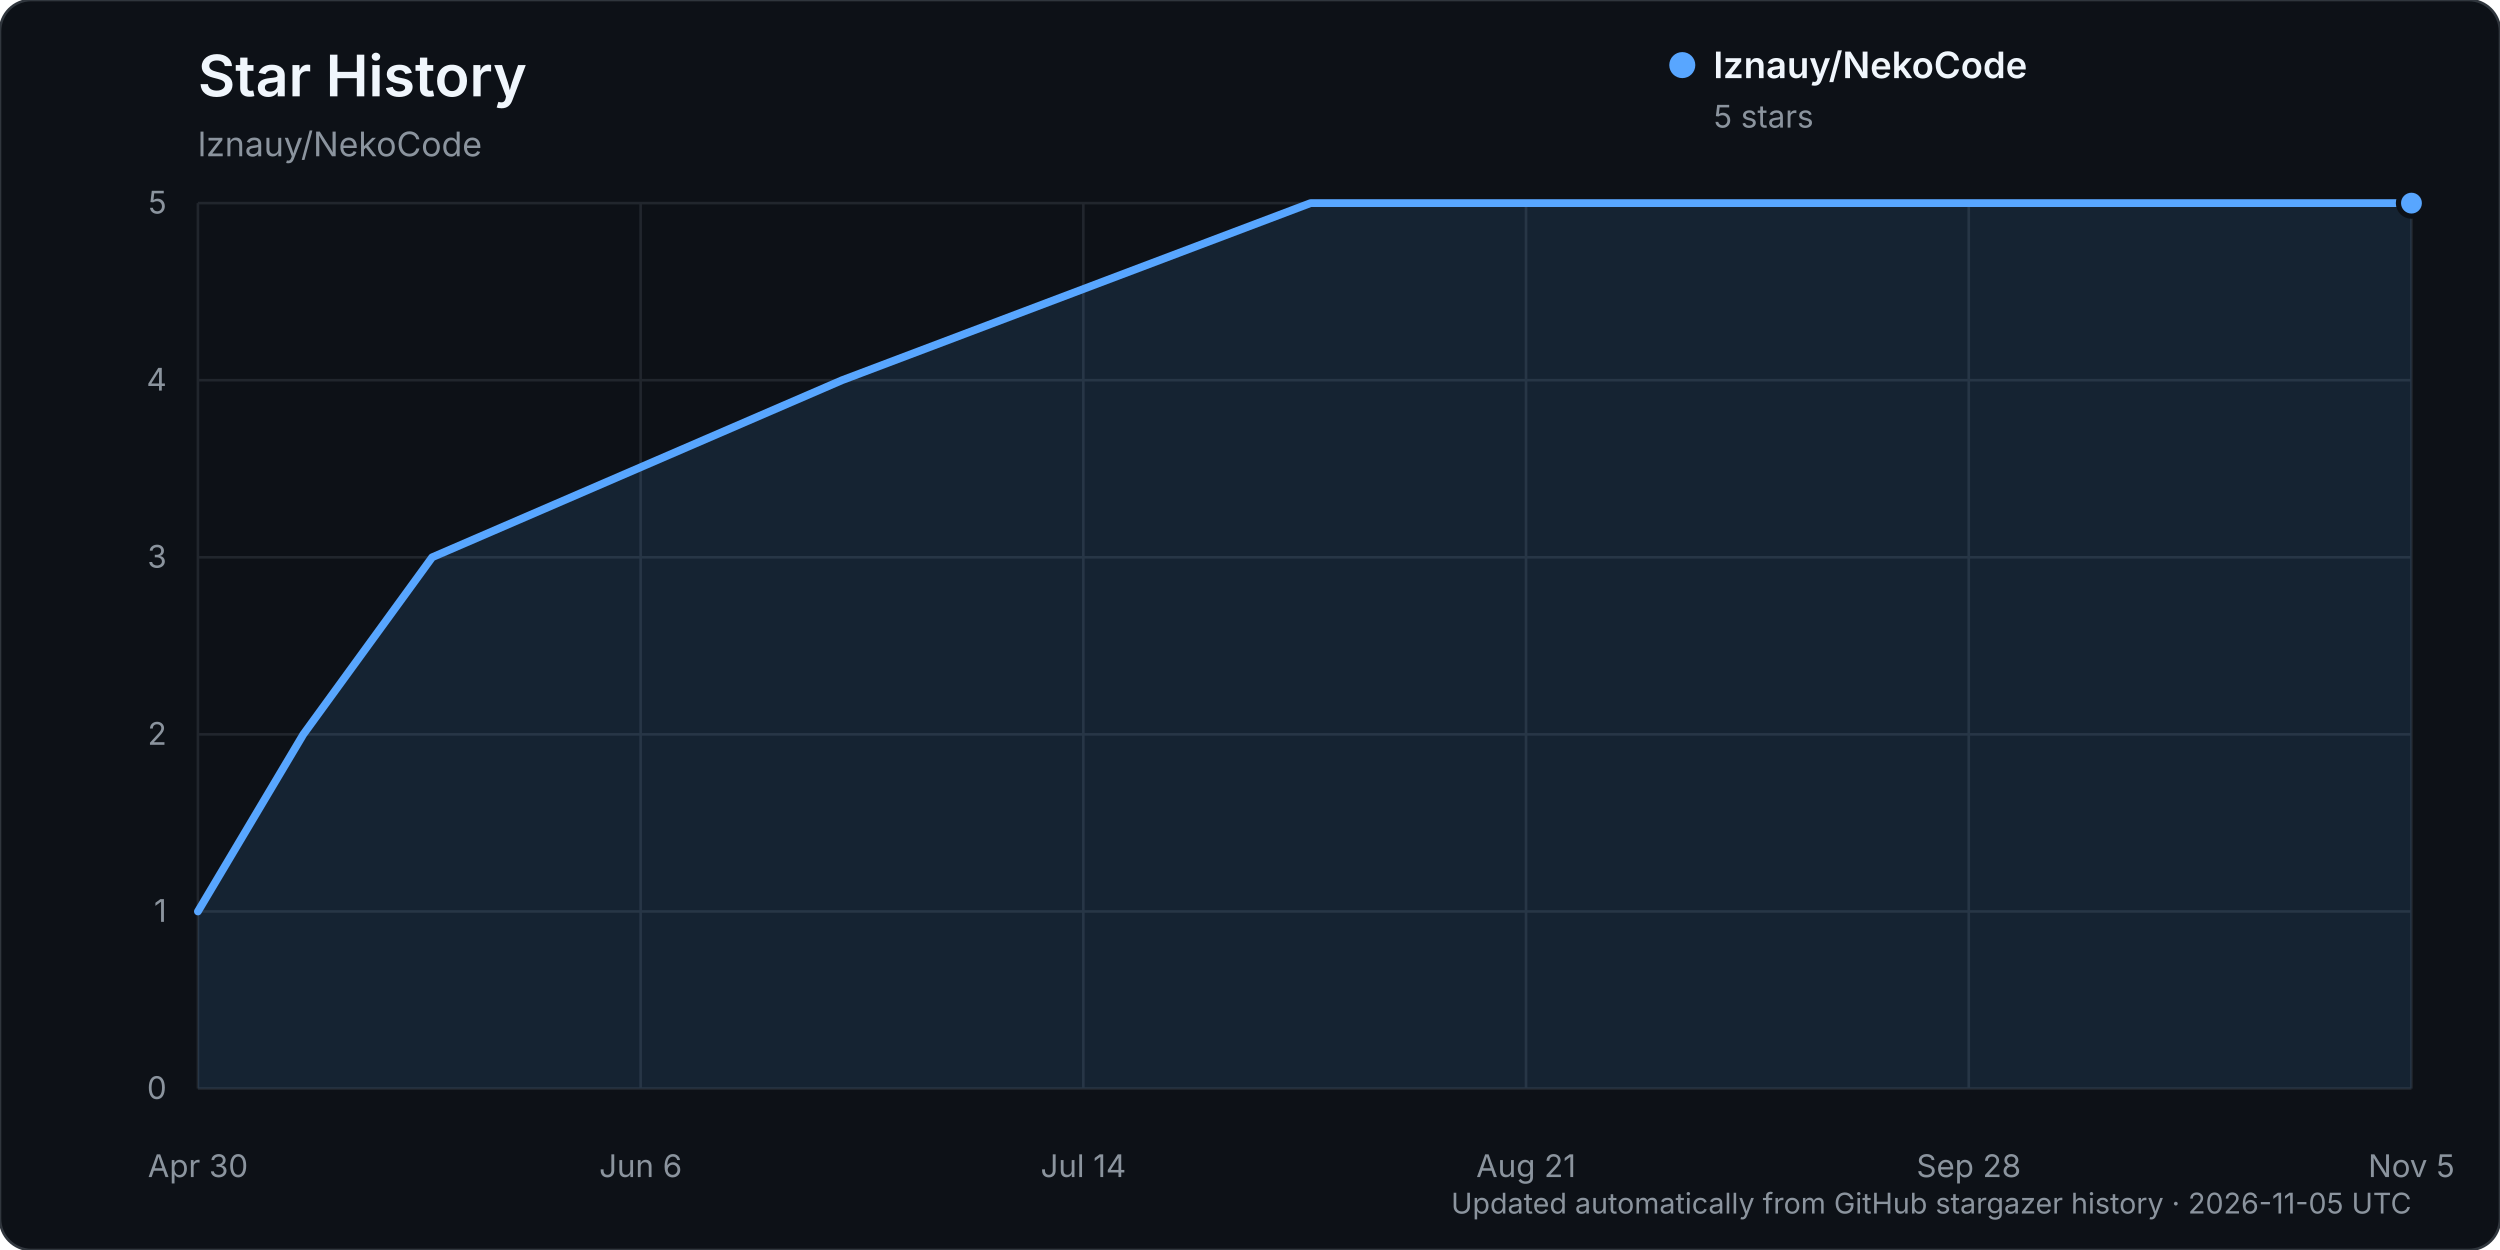
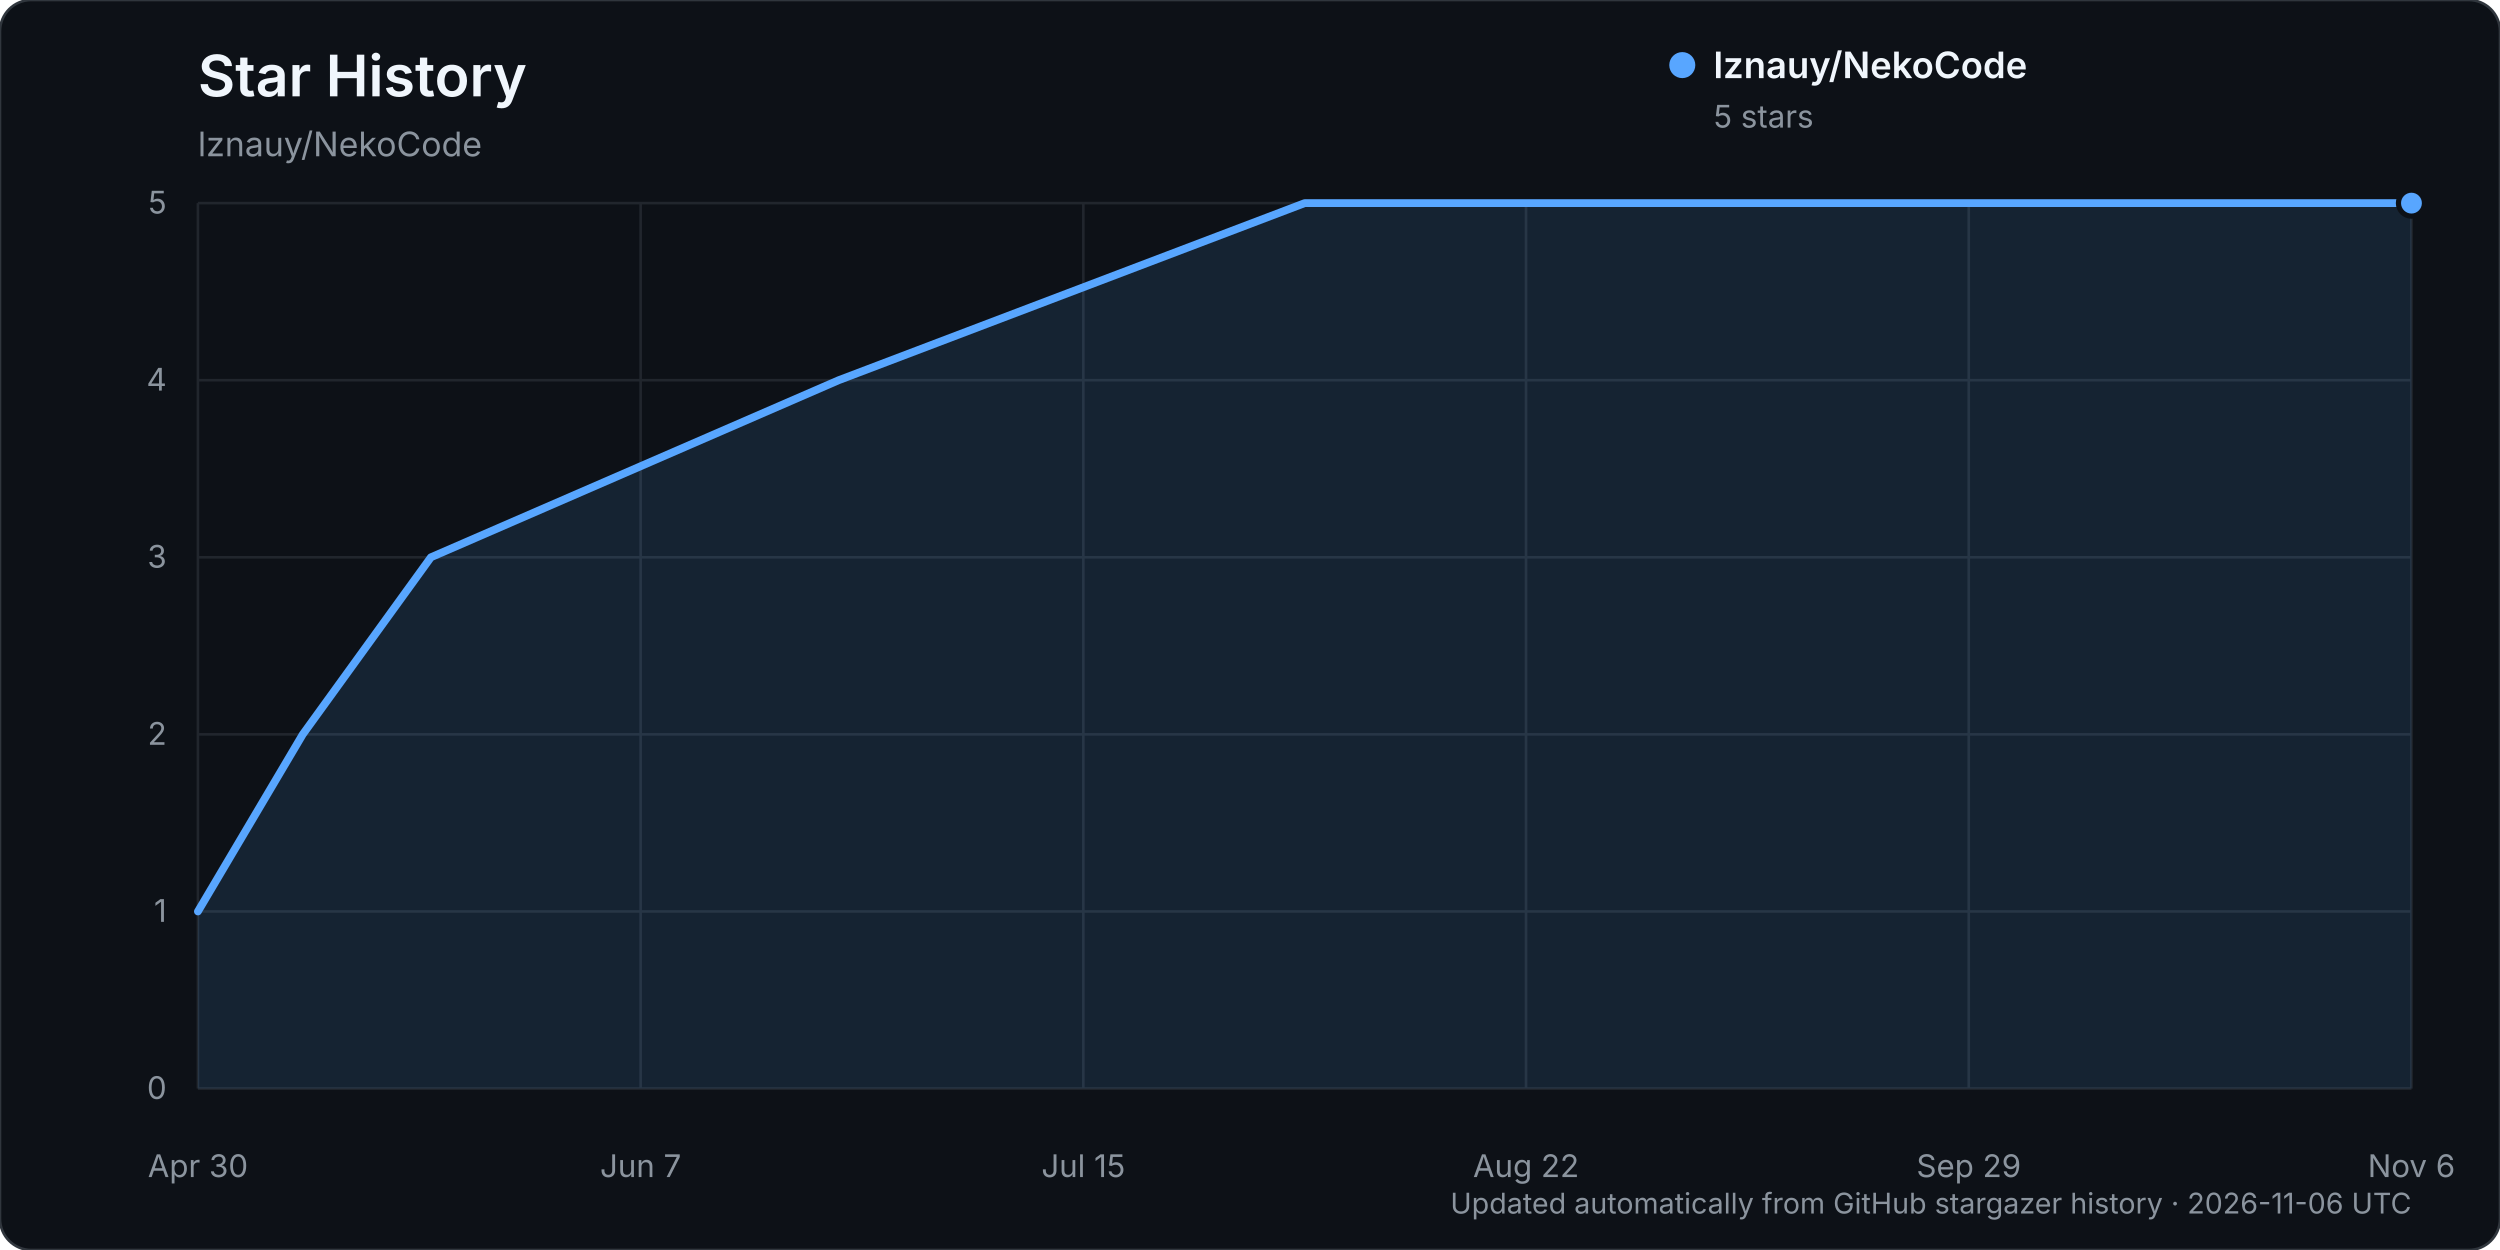
<svg xmlns="http://www.w3.org/2000/svg" width="960" height="480" viewBox="0 0 960 480" role="img" aria-labelledby="title description">
  <rect width="960" height="480" rx="12" fill="#0d1117" stroke="#30363d" />
  <text x="76" y="37" fill="#f0f6fc" font-family="-apple-system, BlinkMacSystemFont, 'Segoe UI', sans-serif" font-size="22" font-weight="600">Star History</text>
  <text x="76" y="60" fill="#8b949e" font-family="-apple-system, BlinkMacSystemFont, 'Segoe UI', sans-serif" font-size="13">lznauy/NekoCode</text>
  <g font-family="-apple-system, BlinkMacSystemFont, 'Segoe UI', sans-serif">
    <line x1="76" y1="418.00" x2="926" y2="418.00" stroke="#21262d" stroke-width="1" />
    <text x="64" y="422.00" text-anchor="end" fill="#8b949e" font-size="12">0</text>
    <line x1="76" y1="350.00" x2="926" y2="350.00" stroke="#21262d" stroke-width="1" />
    <text x="64" y="354.00" text-anchor="end" fill="#8b949e" font-size="12">1</text>
    <line x1="76" y1="282.00" x2="926" y2="282.00" stroke="#21262d" stroke-width="1" />
    <text x="64" y="286.00" text-anchor="end" fill="#8b949e" font-size="12">2</text>
    <line x1="76" y1="214.00" x2="926" y2="214.00" stroke="#21262d" stroke-width="1" />
    <text x="64" y="218.00" text-anchor="end" fill="#8b949e" font-size="12">3</text>
    <line x1="76" y1="146.00" x2="926" y2="146.00" stroke="#21262d" stroke-width="1" />
    <text x="64" y="150.00" text-anchor="end" fill="#8b949e" font-size="12">4</text>
    <line x1="76" y1="78.00" x2="926" y2="78.00" stroke="#21262d" stroke-width="1" />
    <text x="64" y="82.00" text-anchor="end" fill="#8b949e" font-size="12">5</text>
    <line x1="76.00" y1="78" x2="76.00" y2="418" stroke="#21262d" stroke-width="1" />
    <text x="76.00" y="452" text-anchor="middle" fill="#8b949e" font-size="12">Apr 30</text>
    <line x1="246.00" y1="78" x2="246.00" y2="418" stroke="#21262d" stroke-width="1" />
-     <text x="246.00" y="452" text-anchor="middle" fill="#8b949e" font-size="12">Jun 6</text>
+     <text x="246.00" y="452" text-anchor="middle" fill="#8b949e" font-size="12">Jun 7</text>
    <line x1="416.00" y1="78" x2="416.00" y2="418" stroke="#21262d" stroke-width="1" />
-     <text x="416.00" y="452" text-anchor="middle" fill="#8b949e" font-size="12">Jul 14</text>
+     <text x="416.00" y="452" text-anchor="middle" fill="#8b949e" font-size="12">Jul 15</text>
    <line x1="586.00" y1="78" x2="586.00" y2="418" stroke="#21262d" stroke-width="1" />
-     <text x="586.00" y="452" text-anchor="middle" fill="#8b949e" font-size="12">Aug 21</text>
+     <text x="586.00" y="452" text-anchor="middle" fill="#8b949e" font-size="12">Aug 22</text>
    <line x1="756.00" y1="78" x2="756.00" y2="418" stroke="#21262d" stroke-width="1" />
-     <text x="756.00" y="452" text-anchor="middle" fill="#8b949e" font-size="12">Sep 28</text>
+     <text x="756.00" y="452" text-anchor="middle" fill="#8b949e" font-size="12">Sep 29</text>
    <line x1="926.00" y1="78" x2="926.00" y2="418" stroke="#21262d" stroke-width="1" />
-     <text x="926.00" y="452" text-anchor="middle" fill="#8b949e" font-size="12">Nov 5</text>
-     <path d="M76.00,350.00 L116.48,282.00 L165.95,214.00 L323.35,146.00 L503.25,78.00 L926.00,78.00 L926.00,418.00 L76.00,418.00 Z" fill="#58a6ff" opacity="0.12" />
-     <path d="M76.00,350.00 L116.48,282.00 L165.95,214.00 L323.35,146.00 L503.25,78.00 L926.00,78.00" fill="none" stroke="#58a6ff" stroke-width="3" stroke-linecap="round" stroke-linejoin="round" />
+     <text x="926.00" y="452" text-anchor="middle" fill="#8b949e" font-size="12">Nov 6</text>
+     <path d="M76.00,350.00 L116.26,282.00 L165.47,214.00 L322.05,146.00 L501.00,78.00 L926.00,78.00 L926.00,418.00 L76.00,418.00 Z" fill="#58a6ff" opacity="0.12" />
+     <path d="M76.00,350.00 L116.26,282.00 L165.47,214.00 L322.05,146.00 L501.00,78.00 L926.00,78.00" fill="none" stroke="#58a6ff" stroke-width="3" stroke-linecap="round" stroke-linejoin="round" />
    <circle cx="926.00" cy="78.00" r="5" fill="#58a6ff" stroke="#0d1117" stroke-width="2" />
    <g transform="translate(646, 25)">
      <circle cx="0" cy="0" r="5" fill="#58a6ff" />
      <text x="12" y="5" fill="#f0f6fc" font-size="14" font-weight="600">lznauy/NekoCode</text>
      <text x="12" y="24" fill="#8b949e" font-size="12">5 stars</text>
    </g>
-     <text x="926" y="466" text-anchor="end" fill="#8b949e" font-size="11">Updated automatically from GitHub stargazer history · 2026-11-05 UTC</text>
+     <text x="926" y="466" text-anchor="end" fill="#8b949e" font-size="11">Updated automatically from GitHub stargazer history · 2026-11-06 UTC</text>
  </g>
</svg>
